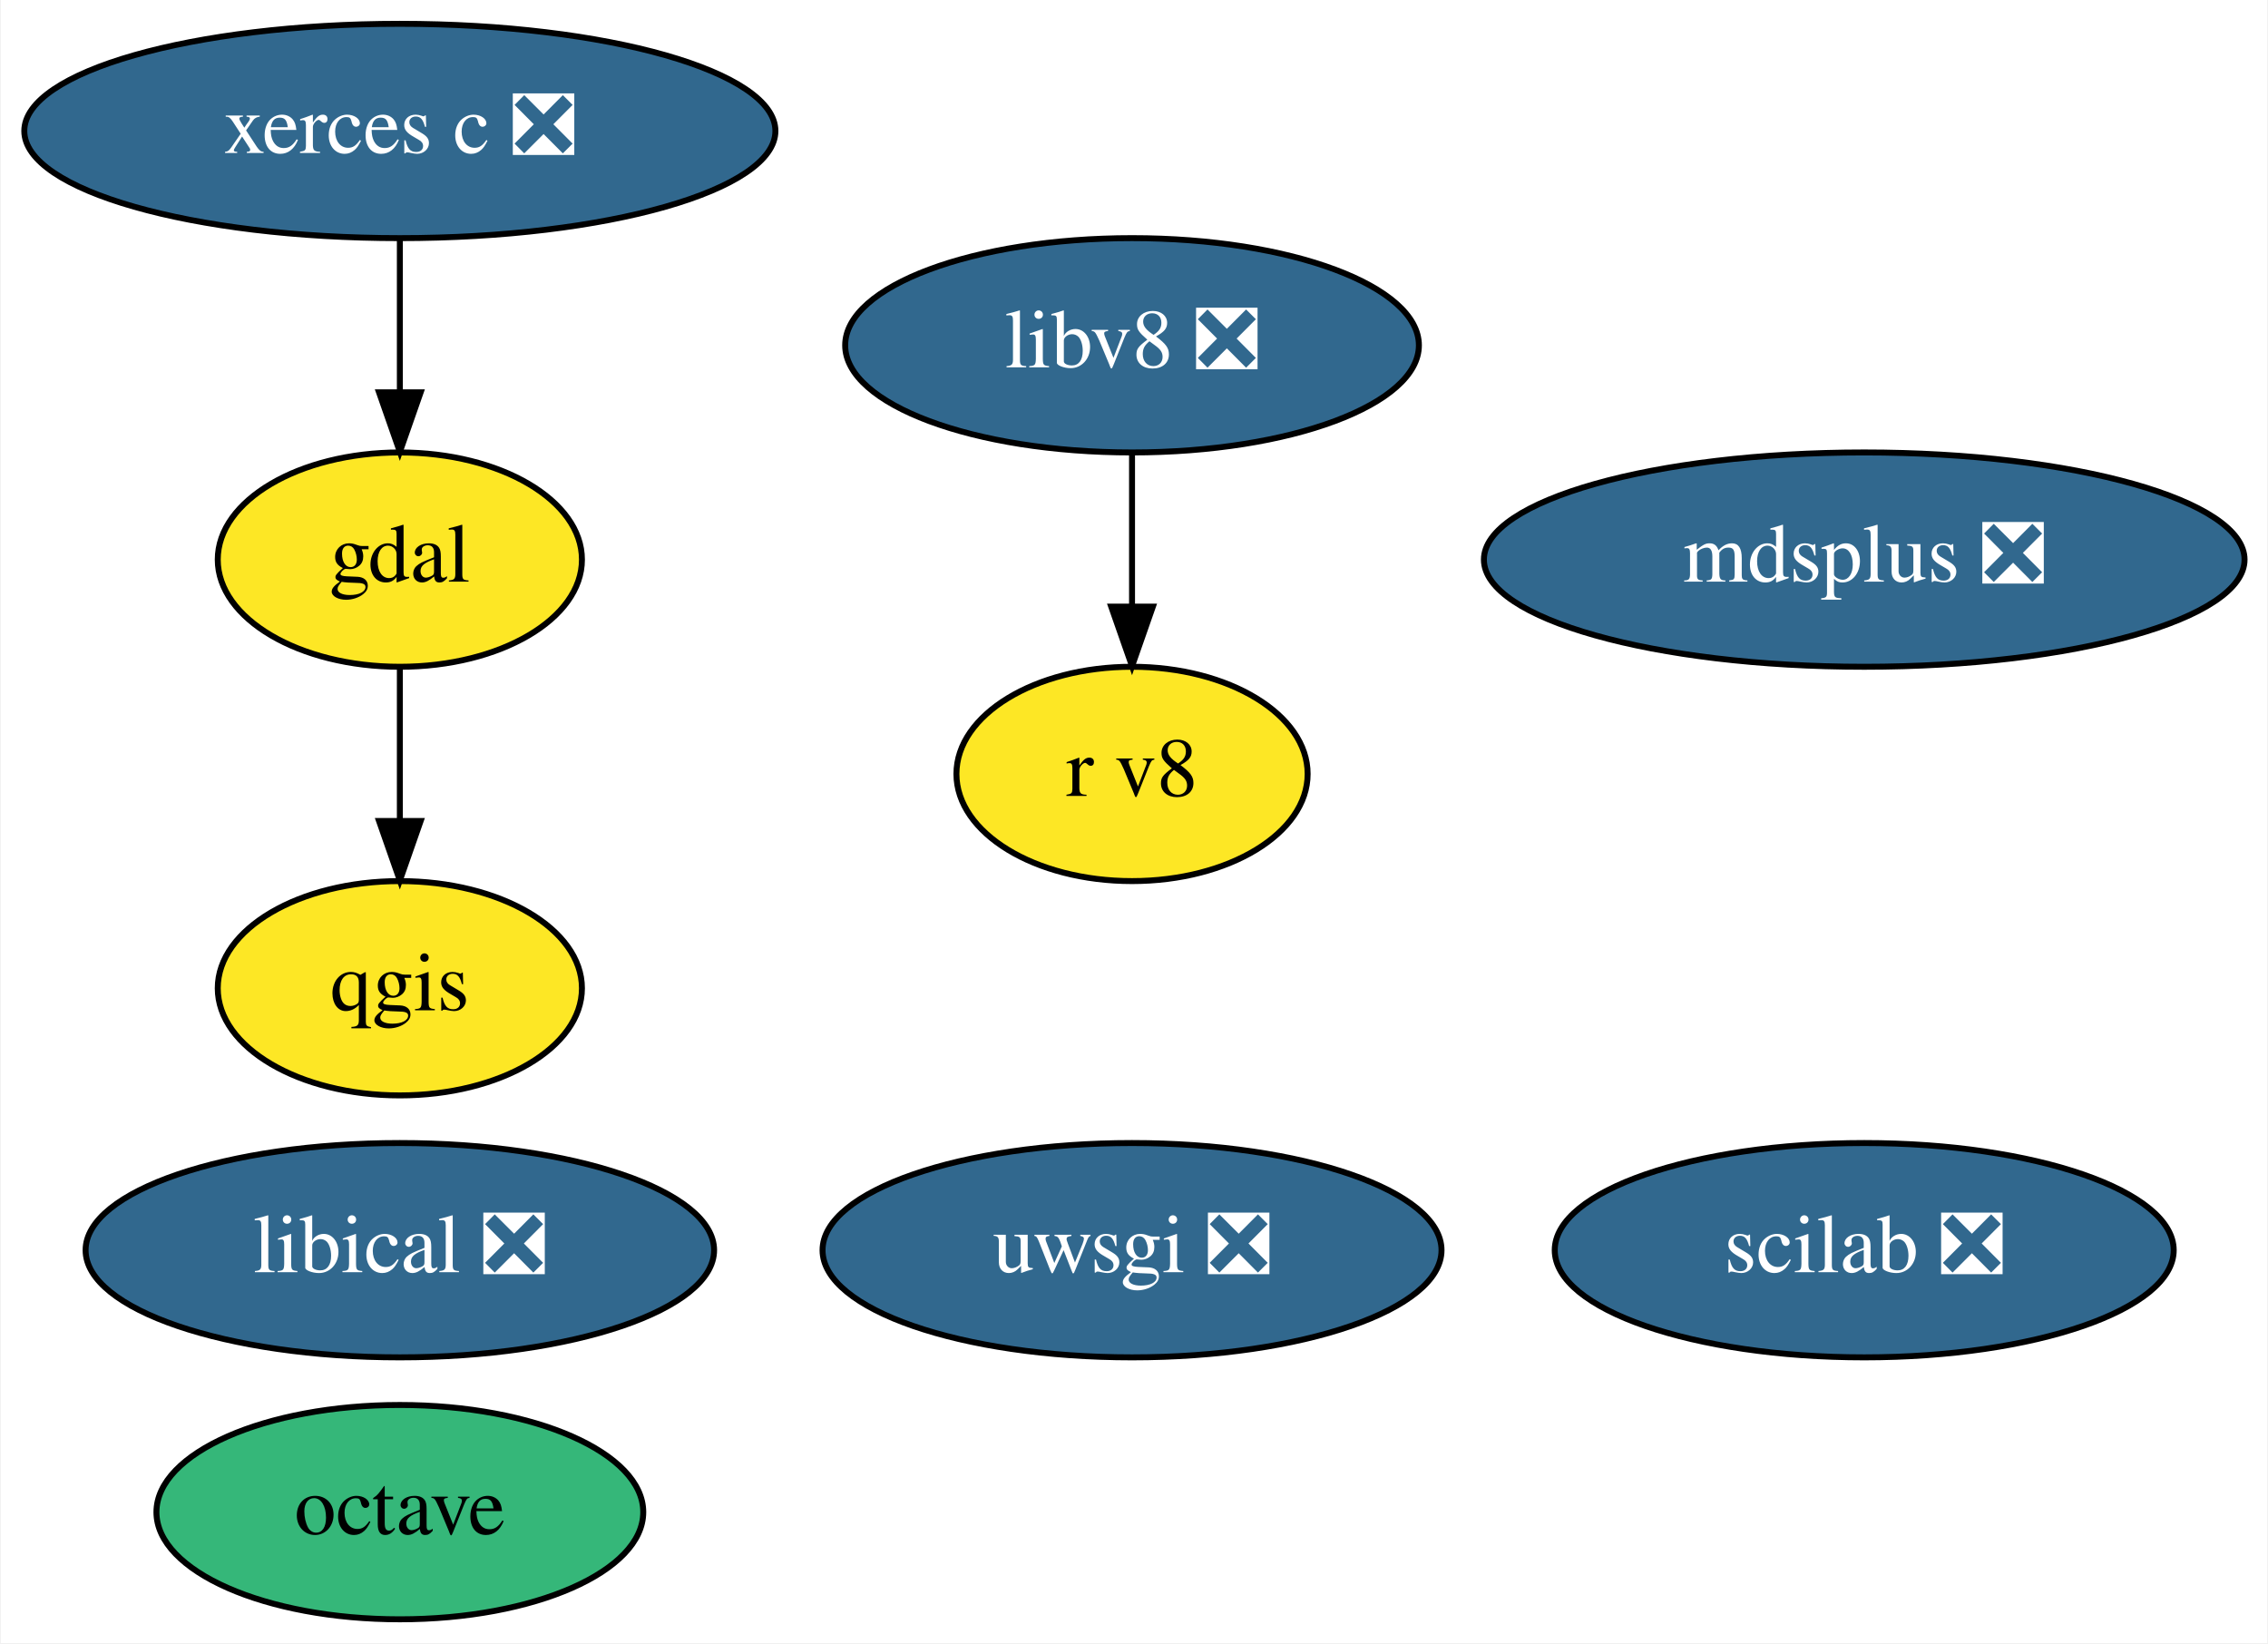
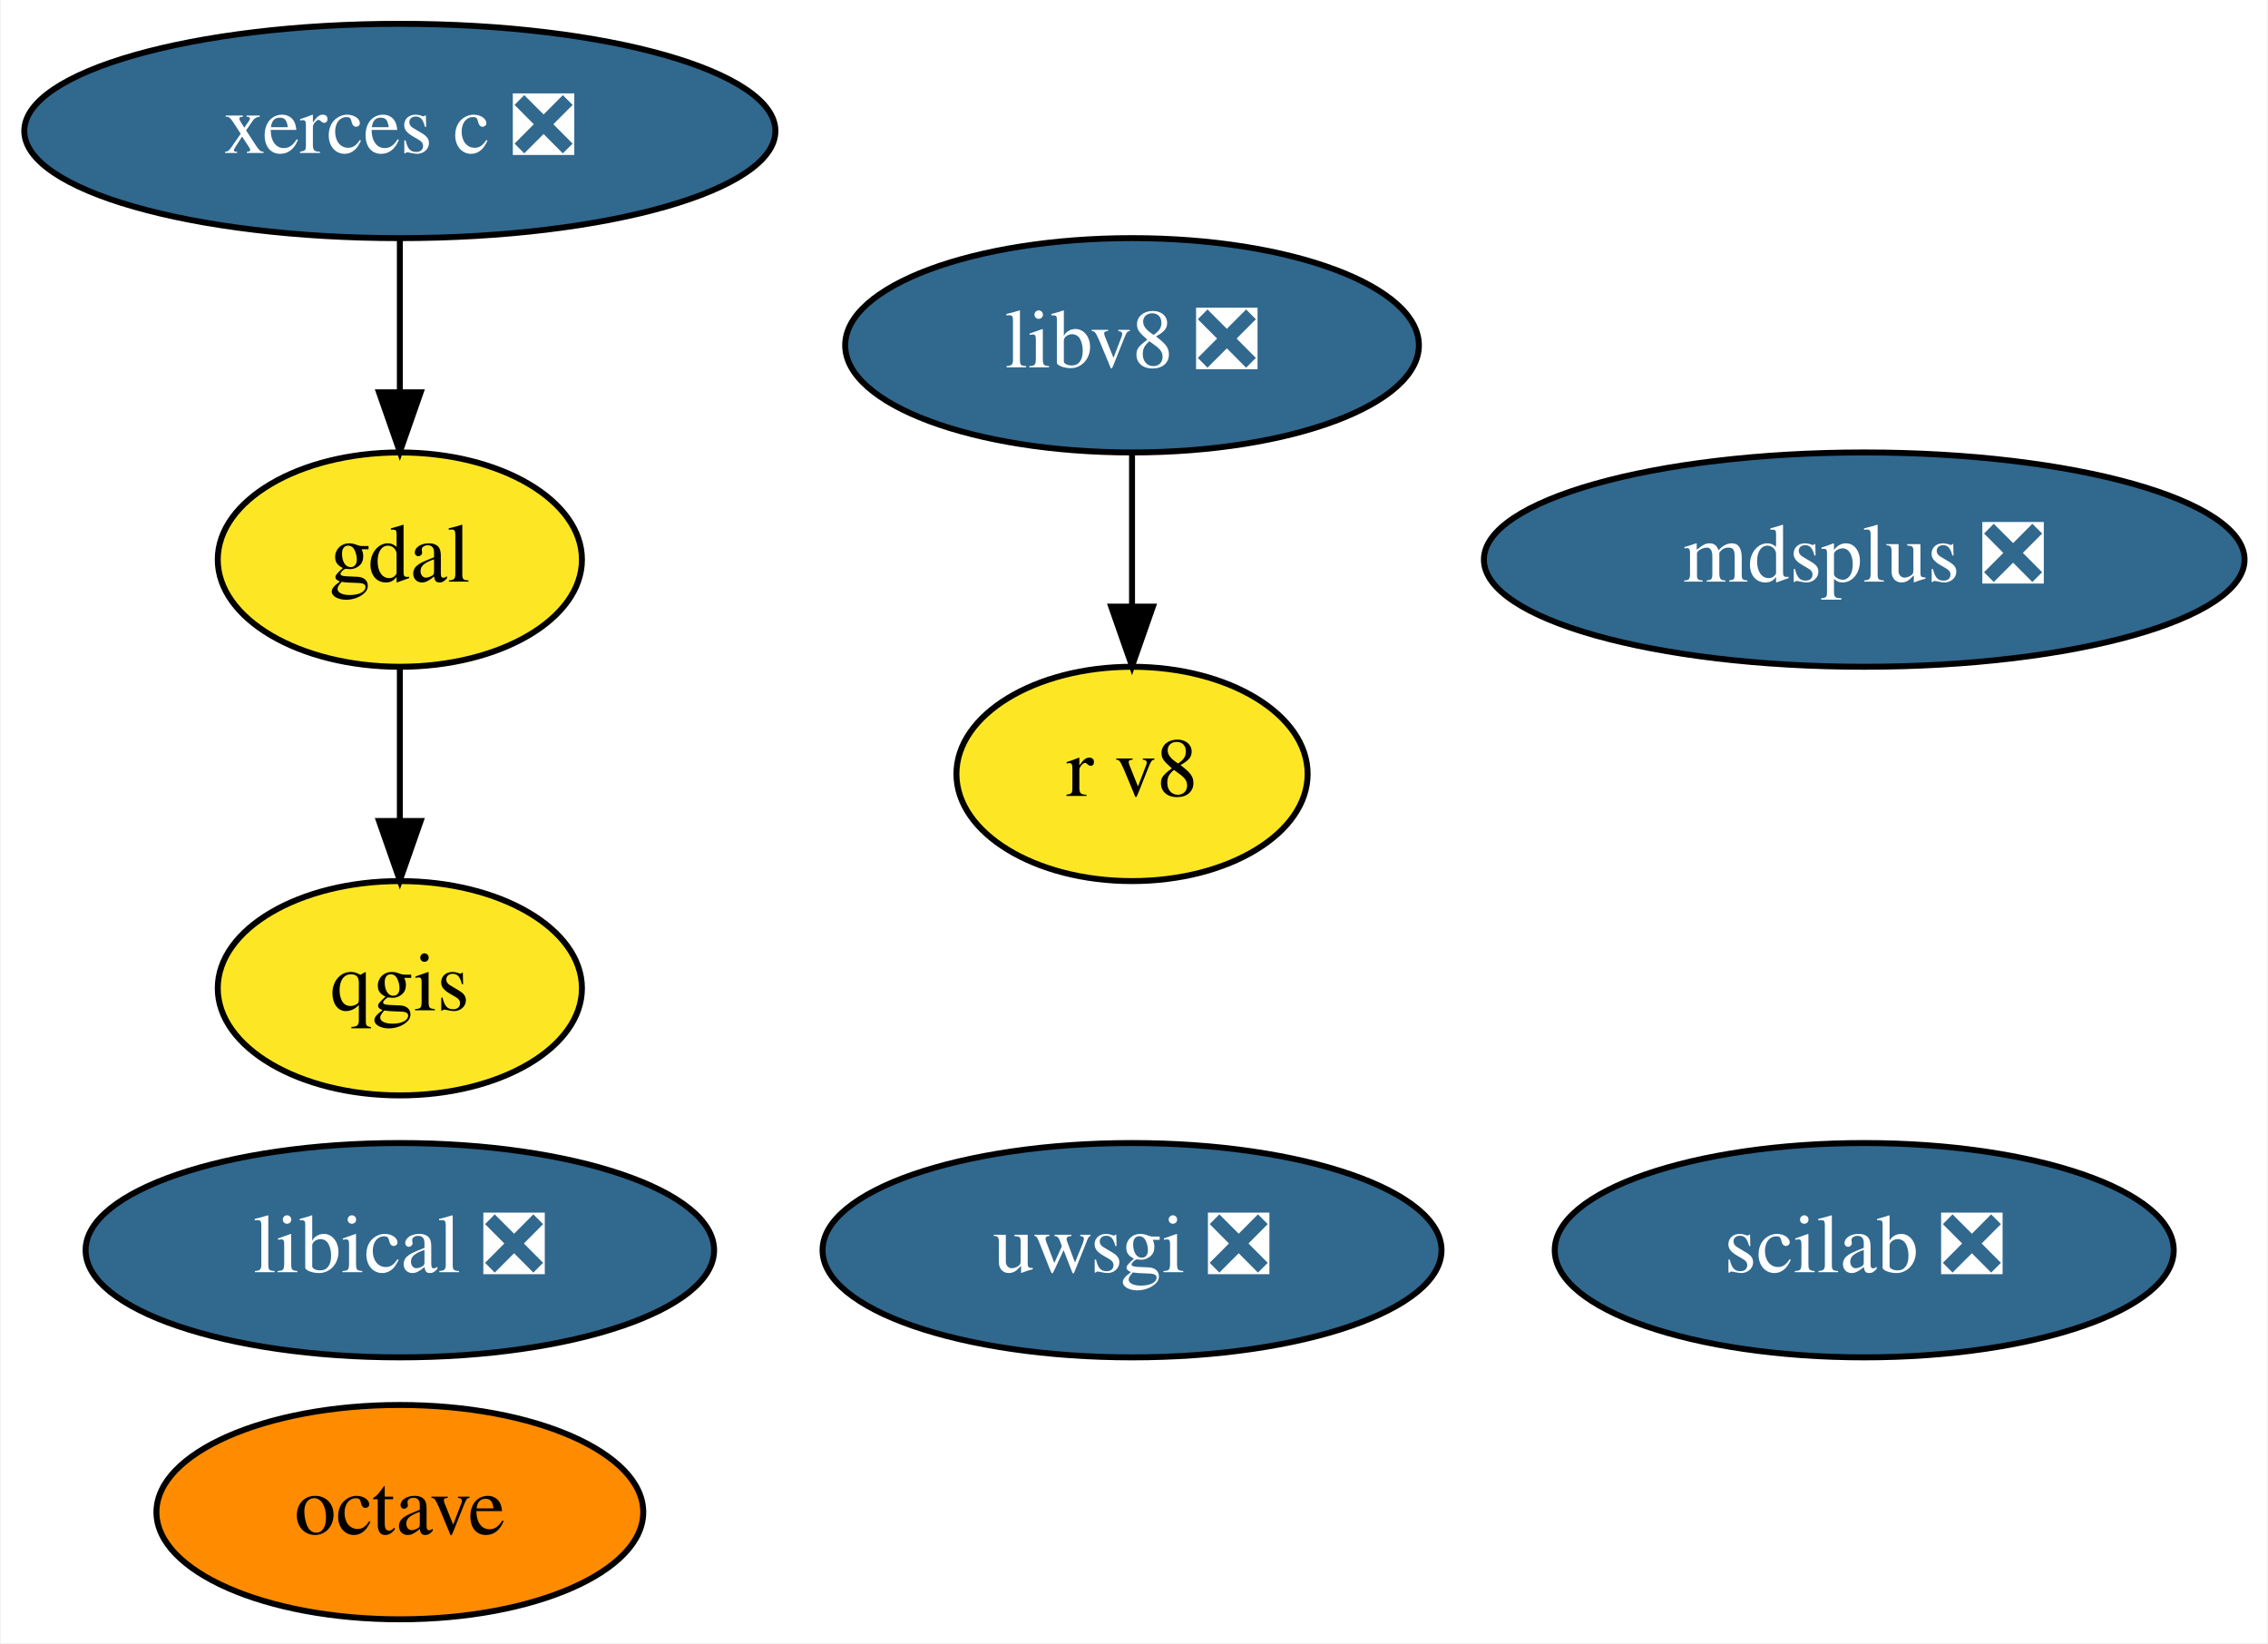
<svg xmlns="http://www.w3.org/2000/svg" xmlns:xlink="http://www.w3.org/1999/xlink" width="381pt" height="276pt" viewBox="0.00 0.00 380.74 276.00">
  <g id="graph0" class="graph" transform="scale(1 1) rotate(0) translate(4 272)">
    <polygon fill="white" stroke="transparent" points="-4,4 -4,-272 376.74,-272 376.74,4 -4,4" />
    <g id="node1" class="node">
      <g id="a_node1">
        <a xlink:href="https://github.com/conda-forge/gdal-feedstock" xlink:title="gdal">
          <ellipse fill="#fde725" stroke="black" cx="63.04" cy="-178" rx="30.59" ry="18" />
          <text text-anchor="middle" x="63.04" y="-174.3" font-family="Times,serif" font-size="14.00">gdal</text>
        </a>
      </g>
    </g>
    <g id="node3" class="node">
      <g id="a_node3">
        <a xlink:href="https://github.com/conda-forge/qgis-feedstock" xlink:title="qgis">
          <ellipse fill="#fde725" stroke="black" cx="63.04" cy="-106" rx="30.59" ry="18" />
          <text text-anchor="middle" x="63.04" y="-102.3" font-family="Times,serif" font-size="14.00">qgis</text>
        </a>
      </g>
    </g>
    <g id="edge1" class="edge">
      <path fill="none" stroke="black" d="M63.04,-159.7C63.04,-151.98 63.04,-142.71 63.04,-134.11" />
      <polygon fill="black" stroke="black" points="66.54,-134.1 63.04,-124.1 59.54,-134.1 66.54,-134.1" />
    </g>
    <g id="node2" class="node">
      <g id="a_node2">
        <a xlink:href="https://github.com/conda-forge/octave-feedstock" xlink:title="octave">
-           <ellipse fill="#35b779" stroke="black" cx="63.04" cy="-18" rx="40.89" ry="18" />
+           <ellipse fill="#ff8c00" stroke="black" cx="63.04" cy="-18" rx="40.89" ry="18" />
          <text text-anchor="middle" x="63.04" y="-14.3" font-family="Times,serif" font-size="14.00">octave</text>
        </a>
      </g>
    </g>
    <g id="node4" class="node">
      <g id="a_node4">
        <a xlink:href="https://github.com/conda-forge/uwsgi-feedstock/pull/56" xlink:title="uwsgi ❎">
          <ellipse fill="#31688e" stroke="black" cx="186.04" cy="-62" rx="51.99" ry="18" />
          <text text-anchor="middle" x="186.04" y="-58.3" font-family="Times,serif" font-size="14.00" fill="white">uwsgi ❎</text>
        </a>
      </g>
    </g>
    <g id="node5" class="node">
      <g id="a_node5">
        <a xlink:href="https://github.com/conda-forge/xerces-c-feedstock/pull/32" xlink:title="xerces c ❎">
          <ellipse fill="#31688e" stroke="black" cx="63.04" cy="-250" rx="63.09" ry="18" />
          <text text-anchor="middle" x="63.04" y="-246.3" font-family="Times,serif" font-size="14.00" fill="white">xerces c ❎</text>
        </a>
      </g>
    </g>
    <g id="edge2" class="edge">
      <path fill="none" stroke="black" d="M63.04,-231.7C63.04,-223.98 63.04,-214.71 63.04,-206.11" />
      <polygon fill="black" stroke="black" points="66.54,-206.1 63.04,-196.1 59.54,-206.1 66.54,-206.1" />
    </g>
    <g id="node6" class="node">
      <g id="a_node6">
        <a xlink:href="https://github.com/conda-forge/mdsplus-feedstock/pull/27" xlink:title="mdsplus ❎">
          <ellipse fill="#31688e" stroke="black" cx="309.04" cy="-178" rx="63.89" ry="18" />
          <text text-anchor="middle" x="309.04" y="-174.3" font-family="Times,serif" font-size="14.00" fill="white">mdsplus ❎</text>
        </a>
      </g>
    </g>
    <g id="node7" class="node">
      <g id="a_node7">
        <a xlink:href="https://github.com/conda-forge/scilab-feedstock/pull/27" xlink:title="scilab ❎">
          <ellipse fill="#31688e" stroke="black" cx="309.04" cy="-62" rx="51.99" ry="18" />
          <text text-anchor="middle" x="309.04" y="-58.3" font-family="Times,serif" font-size="14.00" fill="white">scilab ❎</text>
        </a>
      </g>
    </g>
    <g id="node8" class="node">
      <g id="a_node8">
        <a xlink:href="https://github.com/conda-forge/libical-feedstock/pull/21" xlink:title="libical ❎">
          <ellipse fill="#31688e" stroke="black" cx="63.04" cy="-62" rx="52.79" ry="18" />
          <text text-anchor="middle" x="63.04" y="-58.3" font-family="Times,serif" font-size="14.00" fill="white">libical ❎</text>
        </a>
      </g>
    </g>
    <g id="node9" class="node">
      <g id="a_node9">
        <a xlink:href="https://github.com/conda-forge/libv8-feedstock/pull/76" xlink:title="libv8 ❎">
          <ellipse fill="#31688e" stroke="black" cx="186.04" cy="-214" rx="48.19" ry="18" />
          <text text-anchor="middle" x="186.04" y="-210.3" font-family="Times,serif" font-size="14.00" fill="white">libv8 ❎</text>
        </a>
      </g>
    </g>
    <g id="node10" class="node">
      <g id="a_node10">
        <a xlink:href="https://github.com/conda-forge/r-v8-feedstock" xlink:title="r v8">
          <ellipse fill="#fde725" stroke="black" cx="186.04" cy="-142" rx="29.5" ry="18" />
          <text text-anchor="middle" x="186.04" y="-138.3" font-family="Times,serif" font-size="14.00">r v8</text>
        </a>
      </g>
    </g>
    <g id="edge3" class="edge">
      <path fill="none" stroke="black" d="M186.04,-195.7C186.04,-187.98 186.04,-178.71 186.04,-170.11" />
      <polygon fill="black" stroke="black" points="189.54,-170.1 186.04,-160.1 182.54,-170.1 189.54,-170.1" />
    </g>
  </g>
</svg>
